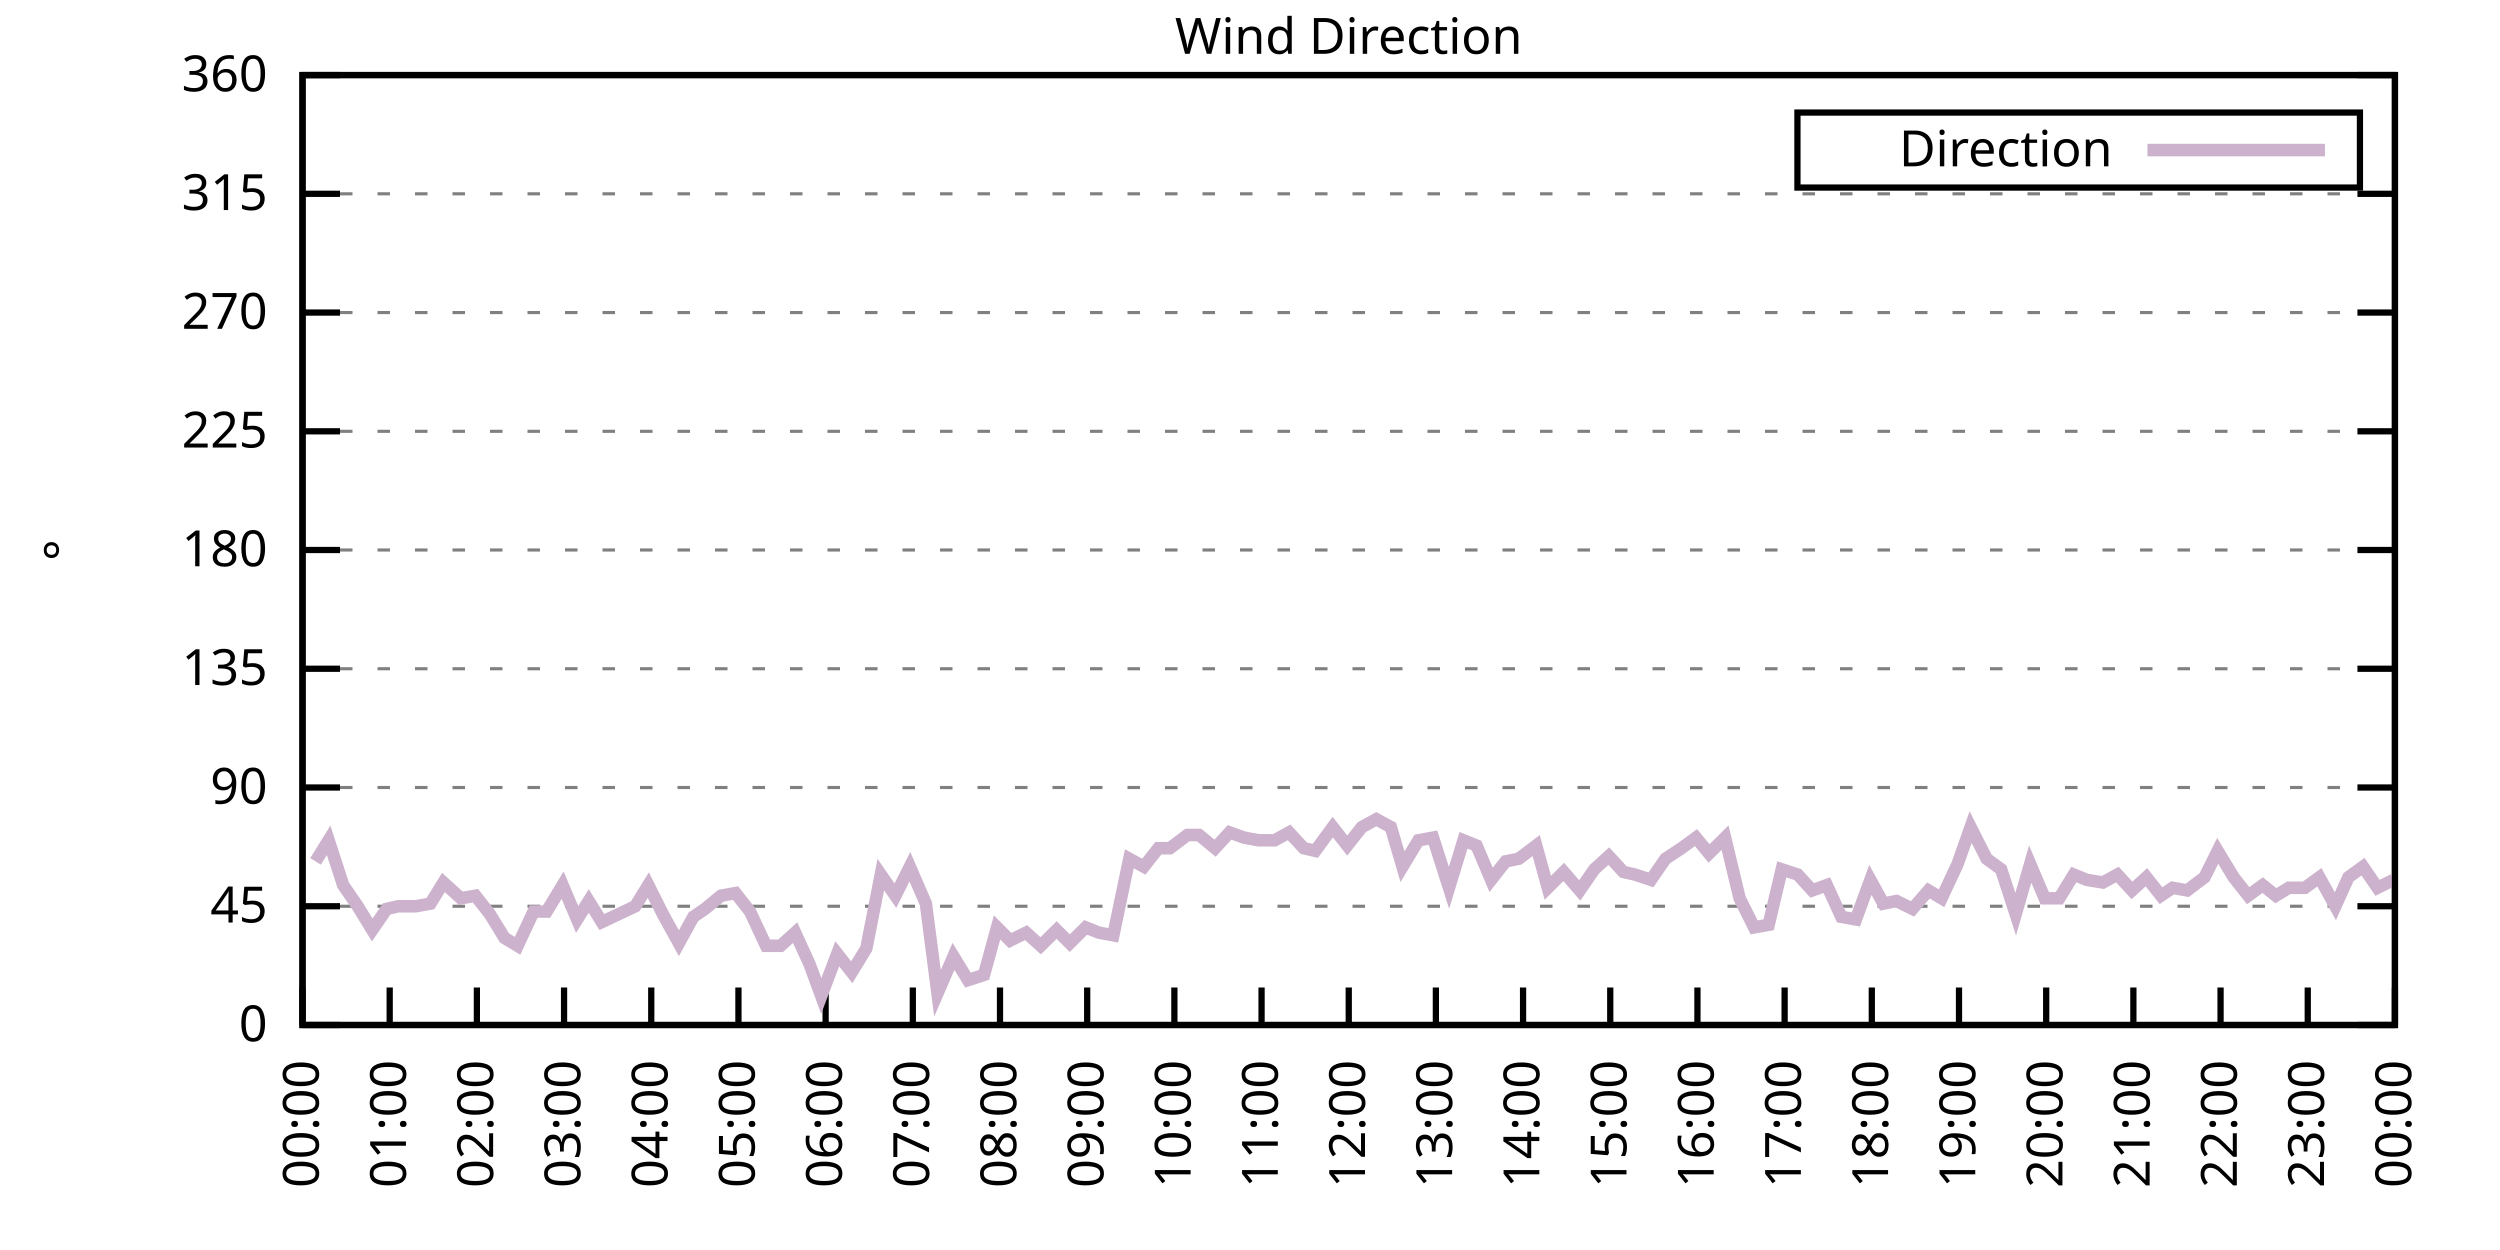
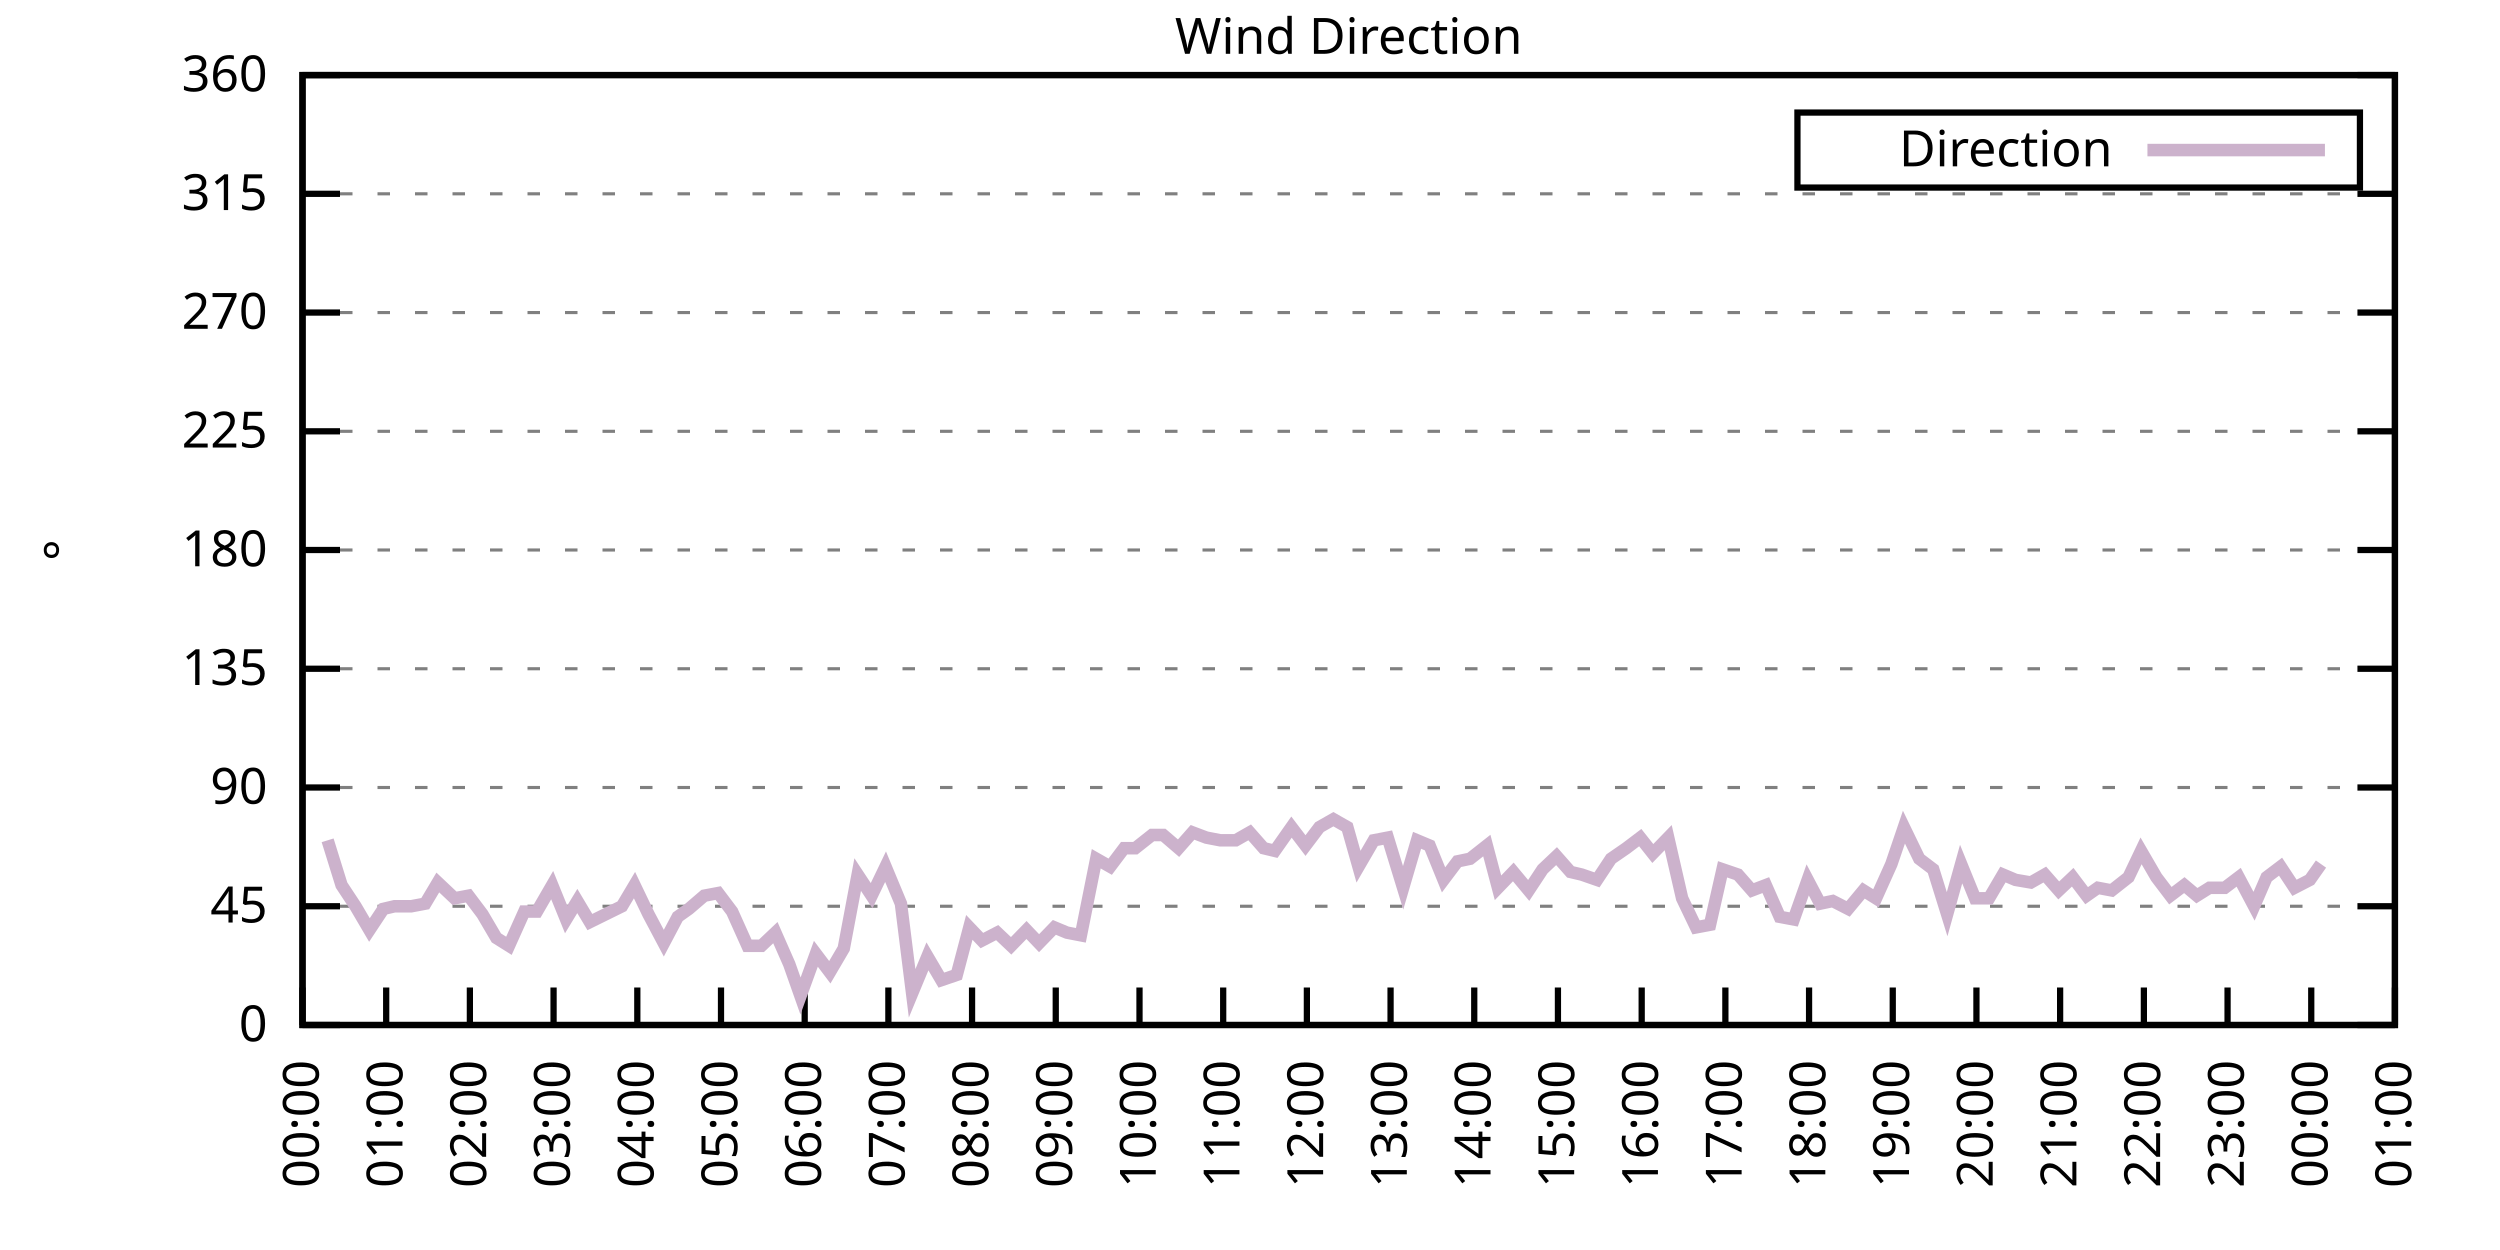
<svg xmlns="http://www.w3.org/2000/svg" xmlns:xlink="http://www.w3.org/1999/xlink" width="400" height="200" viewBox="0 0 400 200">
  <g id="gnuplot_canvas">
    <rect x="0" y="0" width="400" height="200" fill="none" />
    <defs>
      <circle id="gpDot" r="0.5" stroke-width="0.5" stroke="currentColor" />
      <path id="gpPt0" stroke-width="0.333" stroke="currentColor" d="M-1,0 h2 M0,-1 v2" />
      <path id="gpPt1" stroke-width="0.333" stroke="currentColor" d="M-1,-1 L1,1 M1,-1 L-1,1" />
      <path id="gpPt2" stroke-width="0.333" stroke="currentColor" d="M-1,0 L1,0 M0,-1 L0,1 M-1,-1 L1,1 M-1,1 L1,-1" />
      <rect id="gpPt3" stroke-width="0.333" stroke="currentColor" x="-1" y="-1" width="2" height="2" />
      <rect id="gpPt4" stroke-width="0.333" stroke="currentColor" fill="currentColor" x="-1" y="-1" width="2" height="2" />
      <circle id="gpPt5" stroke-width="0.333" stroke="currentColor" cx="0" cy="0" r="1" />
      <use xlink:href="#gpPt5" id="gpPt6" fill="currentColor" stroke="none" />
      <path id="gpPt7" stroke-width="0.333" stroke="currentColor" d="M0,-1.33 L-1.33,0.67 L1.33,0.67 z" />
      <use xlink:href="#gpPt7" id="gpPt8" fill="currentColor" stroke="none" />
      <use xlink:href="#gpPt7" id="gpPt9" stroke="currentColor" transform="rotate(180)" />
      <use xlink:href="#gpPt9" id="gpPt10" fill="currentColor" stroke="none" />
      <use xlink:href="#gpPt3" id="gpPt11" stroke="currentColor" transform="rotate(45)" />
      <use xlink:href="#gpPt11" id="gpPt12" fill="currentColor" stroke="none" />
      <path id="gpPt13" stroke-width="0.333" stroke="currentColor" d="M0,1.330 L1.265,0.411 L0.782,-1.067 L-0.782,-1.076 L-1.265,0.411 z" />
      <use xlink:href="#gpPt13" id="gpPt14" fill="currentColor" stroke="none" />
      <filter id="textbox" filterUnits="objectBoundingBox" x="0" y="0" height="1" width="1">
        <feFlood flood-color="white" flood-opacity="1" result="bgnd" />
        <feComposite in="SourceGraphic" in2="bgnd" operator="atop" />
      </filter>
      <filter id="greybox" filterUnits="objectBoundingBox" x="0" y="0" height="1" width="1">
        <feFlood flood-color="lightgrey" flood-opacity="1" result="grey" />
        <feComposite in="SourceGraphic" in2="grey" operator="atop" />
      </filter>
    </defs>
    <g fill="none" color="white" stroke="currentColor" stroke-width="1.00" stroke-linecap="butt" stroke-linejoin="miter">
</g>
    <g fill="none" color="black" stroke="currentColor" stroke-width="1.00" stroke-linecap="butt" stroke-linejoin="miter">
      <g stroke="none" shape-rendering="crispEdges">
        <polygon fill="rgb(255, 255, 255)" points="48.40,164.00 383.18,164.00 383.18,12.02 48.40,12.02 " />
      </g>
    </g>
    <g fill="none" color="black" stroke="currentColor" stroke-width="1.00" stroke-linecap="butt" stroke-linejoin="miter">
</g>
    <g fill="none" color="black" stroke="black" stroke-width="0.50" stroke-linecap="butt" stroke-linejoin="miter">
</g>
    <g fill="none" color="gray" stroke="currentColor" stroke-width="0.50" stroke-linecap="butt" stroke-linejoin="miter">
      <path stroke="gray" stroke-dasharray="2,4" class="gridline" d="M48.40,164.00 L383.19,164.00  " />
    </g>
    <g fill="none" color="gray" stroke="gray" stroke-width="1.00" stroke-linecap="butt" stroke-linejoin="miter">
</g>
    <g fill="none" color="black" stroke="currentColor" stroke-width="1.00" stroke-linecap="butt" stroke-linejoin="miter">
      <path stroke="black" d="M48.40,164.00 L54.40,164.00 M383.19,164.00 L377.19,164.00  " />
      <g transform="translate(42.80,166.60)" stroke="none" fill="black" font-family="Sans" font-size="8.00" text-anchor="end">
        <text>
          <tspan font-family="Sans"> 0</tspan>
        </text>
      </g>
    </g>
    <g fill="none" color="black" stroke="currentColor" stroke-width="1.00" stroke-linecap="butt" stroke-linejoin="miter">
</g>
    <g fill="none" color="black" stroke="black" stroke-width="0.50" stroke-linecap="butt" stroke-linejoin="miter">
</g>
    <g fill="none" color="gray" stroke="currentColor" stroke-width="0.50" stroke-linecap="butt" stroke-linejoin="miter">
      <path stroke="gray" stroke-dasharray="2,4" class="gridline" d="M48.40,145.00 L383.19,145.00  " />
    </g>
    <g fill="none" color="gray" stroke="gray" stroke-width="1.00" stroke-linecap="butt" stroke-linejoin="miter">
</g>
    <g fill="none" color="black" stroke="currentColor" stroke-width="1.00" stroke-linecap="butt" stroke-linejoin="miter">
      <path stroke="black" d="M48.40,145.00 L54.40,145.00 M383.19,145.00 L377.19,145.00  " />
      <g transform="translate(42.80,147.60)" stroke="none" fill="black" font-family="Sans" font-size="8.00" text-anchor="end">
        <text>
          <tspan font-family="Sans"> 45</tspan>
        </text>
      </g>
    </g>
    <g fill="none" color="black" stroke="currentColor" stroke-width="1.00" stroke-linecap="butt" stroke-linejoin="miter">
</g>
    <g fill="none" color="black" stroke="black" stroke-width="0.50" stroke-linecap="butt" stroke-linejoin="miter">
</g>
    <g fill="none" color="gray" stroke="currentColor" stroke-width="0.50" stroke-linecap="butt" stroke-linejoin="miter">
      <path stroke="gray" stroke-dasharray="2,4" class="gridline" d="M48.40,126.00 L383.19,126.00  " />
    </g>
    <g fill="none" color="gray" stroke="gray" stroke-width="1.00" stroke-linecap="butt" stroke-linejoin="miter">
</g>
    <g fill="none" color="black" stroke="currentColor" stroke-width="1.00" stroke-linecap="butt" stroke-linejoin="miter">
      <path stroke="black" d="M48.40,126.00 L54.40,126.00 M383.19,126.00 L377.19,126.00  " />
      <g transform="translate(42.80,128.60)" stroke="none" fill="black" font-family="Sans" font-size="8.00" text-anchor="end">
        <text>
          <tspan font-family="Sans"> 90</tspan>
        </text>
      </g>
    </g>
    <g fill="none" color="black" stroke="currentColor" stroke-width="1.00" stroke-linecap="butt" stroke-linejoin="miter">
</g>
    <g fill="none" color="black" stroke="black" stroke-width="0.50" stroke-linecap="butt" stroke-linejoin="miter">
</g>
    <g fill="none" color="gray" stroke="currentColor" stroke-width="0.50" stroke-linecap="butt" stroke-linejoin="miter">
      <path stroke="gray" stroke-dasharray="2,4" class="gridline" d="M48.40,107.00 L383.19,107.00  " />
    </g>
    <g fill="none" color="gray" stroke="gray" stroke-width="1.00" stroke-linecap="butt" stroke-linejoin="miter">
</g>
    <g fill="none" color="black" stroke="currentColor" stroke-width="1.00" stroke-linecap="butt" stroke-linejoin="miter">
      <path stroke="black" d="M48.40,107.00 L54.40,107.00 M383.19,107.00 L377.19,107.00  " />
      <g transform="translate(42.80,109.60)" stroke="none" fill="black" font-family="Sans" font-size="8.00" text-anchor="end">
        <text>
          <tspan font-family="Sans"> 135</tspan>
        </text>
      </g>
    </g>
    <g fill="none" color="black" stroke="currentColor" stroke-width="1.00" stroke-linecap="butt" stroke-linejoin="miter">
</g>
    <g fill="none" color="black" stroke="black" stroke-width="0.50" stroke-linecap="butt" stroke-linejoin="miter">
</g>
    <g fill="none" color="gray" stroke="currentColor" stroke-width="0.50" stroke-linecap="butt" stroke-linejoin="miter">
      <path stroke="gray" stroke-dasharray="2,4" class="gridline" d="M48.40,88.00 L383.19,88.00  " />
    </g>
    <g fill="none" color="gray" stroke="gray" stroke-width="1.00" stroke-linecap="butt" stroke-linejoin="miter">
</g>
    <g fill="none" color="black" stroke="currentColor" stroke-width="1.00" stroke-linecap="butt" stroke-linejoin="miter">
      <path stroke="black" d="M48.40,88.00 L54.40,88.00 M383.19,88.00 L377.19,88.00  " />
      <g transform="translate(42.80,90.60)" stroke="none" fill="black" font-family="Sans" font-size="8.00" text-anchor="end">
        <text>
          <tspan font-family="Sans"> 180</tspan>
        </text>
      </g>
    </g>
    <g fill="none" color="black" stroke="currentColor" stroke-width="1.00" stroke-linecap="butt" stroke-linejoin="miter">
</g>
    <g fill="none" color="black" stroke="black" stroke-width="0.50" stroke-linecap="butt" stroke-linejoin="miter">
</g>
    <g fill="none" color="gray" stroke="currentColor" stroke-width="0.50" stroke-linecap="butt" stroke-linejoin="miter">
      <path stroke="gray" stroke-dasharray="2,4" class="gridline" d="M48.40,69.01 L383.19,69.01  " />
    </g>
    <g fill="none" color="gray" stroke="gray" stroke-width="1.00" stroke-linecap="butt" stroke-linejoin="miter">
</g>
    <g fill="none" color="black" stroke="currentColor" stroke-width="1.00" stroke-linecap="butt" stroke-linejoin="miter">
      <path stroke="black" d="M48.40,69.01 L54.40,69.01 M383.19,69.01 L377.19,69.01  " />
      <g transform="translate(42.80,71.61)" stroke="none" fill="black" font-family="Sans" font-size="8.00" text-anchor="end">
        <text>
          <tspan font-family="Sans"> 225</tspan>
        </text>
      </g>
    </g>
    <g fill="none" color="black" stroke="currentColor" stroke-width="1.00" stroke-linecap="butt" stroke-linejoin="miter">
</g>
    <g fill="none" color="black" stroke="black" stroke-width="0.50" stroke-linecap="butt" stroke-linejoin="miter">
</g>
    <g fill="none" color="gray" stroke="currentColor" stroke-width="0.50" stroke-linecap="butt" stroke-linejoin="miter">
      <path stroke="gray" stroke-dasharray="2,4" class="gridline" d="M48.40,50.01 L383.19,50.01  " />
    </g>
    <g fill="none" color="gray" stroke="gray" stroke-width="1.00" stroke-linecap="butt" stroke-linejoin="miter">
</g>
    <g fill="none" color="black" stroke="currentColor" stroke-width="1.00" stroke-linecap="butt" stroke-linejoin="miter">
      <path stroke="black" d="M48.40,50.01 L54.40,50.01 M383.19,50.01 L377.19,50.01  " />
      <g transform="translate(42.80,52.61)" stroke="none" fill="black" font-family="Sans" font-size="8.00" text-anchor="end">
        <text>
          <tspan font-family="Sans"> 270</tspan>
        </text>
      </g>
    </g>
    <g fill="none" color="black" stroke="currentColor" stroke-width="1.00" stroke-linecap="butt" stroke-linejoin="miter">
</g>
    <g fill="none" color="black" stroke="black" stroke-width="0.50" stroke-linecap="butt" stroke-linejoin="miter">
</g>
    <g fill="none" color="gray" stroke="currentColor" stroke-width="0.50" stroke-linecap="butt" stroke-linejoin="miter">
      <path stroke="gray" stroke-dasharray="2,4" class="gridline" d="M48.40,31.01 L383.19,31.01  " />
    </g>
    <g fill="none" color="gray" stroke="gray" stroke-width="1.00" stroke-linecap="butt" stroke-linejoin="miter">
</g>
    <g fill="none" color="black" stroke="currentColor" stroke-width="1.00" stroke-linecap="butt" stroke-linejoin="miter">
      <path stroke="black" d="M48.40,31.01 L54.40,31.01 M383.19,31.01 L377.19,31.01  " />
      <g transform="translate(42.80,33.61)" stroke="none" fill="black" font-family="Sans" font-size="8.00" text-anchor="end">
        <text>
          <tspan font-family="Sans"> 315</tspan>
        </text>
      </g>
    </g>
    <g fill="none" color="black" stroke="currentColor" stroke-width="1.00" stroke-linecap="butt" stroke-linejoin="miter">
</g>
    <g fill="none" color="black" stroke="black" stroke-width="0.50" stroke-linecap="butt" stroke-linejoin="miter">
</g>
    <g fill="none" color="gray" stroke="currentColor" stroke-width="0.50" stroke-linecap="butt" stroke-linejoin="miter">
      <path stroke="gray" stroke-dasharray="2,4" class="gridline" d="M48.40,12.01 L383.19,12.01  " />
    </g>
    <g fill="none" color="gray" stroke="gray" stroke-width="1.00" stroke-linecap="butt" stroke-linejoin="miter">
</g>
    <g fill="none" color="black" stroke="currentColor" stroke-width="1.00" stroke-linecap="butt" stroke-linejoin="miter">
      <path stroke="black" d="M48.40,12.01 L54.40,12.01 M383.19,12.01 L377.19,12.01  " />
      <g transform="translate(42.80,14.61)" stroke="none" fill="black" font-family="Sans" font-size="8.00" text-anchor="end">
        <text>
          <tspan font-family="Sans"> 360</tspan>
        </text>
      </g>
    </g>
    <g fill="none" color="black" stroke="currentColor" stroke-width="1.00" stroke-linecap="butt" stroke-linejoin="miter">
      <path stroke="black" d="M48.40,164.00 L48.40,158.00  " />
      <g transform="translate(51.00,169.60) rotate(270.00)" stroke="none" fill="black" font-family="Sans" font-size="8.00" text-anchor="end">
        <text>
          <tspan font-family="Sans">00:00</tspan>
        </text>
      </g>
    </g>
    <g fill="none" color="black" stroke="currentColor" stroke-width="1.00" stroke-linecap="butt" stroke-linejoin="miter">
-       <path stroke="black" d="M62.35,164.00 L62.35,158.00  " />
-       <g transform="translate(64.95,169.60) rotate(270.00)" stroke="none" fill="black" font-family="Sans" font-size="8.00" text-anchor="end">
+       <path stroke="black" d="M61.79,164.00 L61.79,158.00  " />
+       <g transform="translate(64.39,169.60) rotate(270.00)" stroke="none" fill="black" font-family="Sans" font-size="8.00" text-anchor="end">
        <text>
          <tspan font-family="Sans">01:00</tspan>
        </text>
      </g>
    </g>
    <g fill="none" color="black" stroke="currentColor" stroke-width="1.00" stroke-linecap="butt" stroke-linejoin="miter">
-       <path stroke="black" d="M76.30,164.00 L76.30,158.00  " />
-       <g transform="translate(78.90,169.60) rotate(270.00)" stroke="none" fill="black" font-family="Sans" font-size="8.00" text-anchor="end">
+       <path stroke="black" d="M75.18,164.00 L75.18,158.00  " />
+       <g transform="translate(77.78,169.60) rotate(270.00)" stroke="none" fill="black" font-family="Sans" font-size="8.00" text-anchor="end">
        <text>
          <tspan font-family="Sans">02:00</tspan>
        </text>
      </g>
    </g>
    <g fill="none" color="black" stroke="currentColor" stroke-width="1.00" stroke-linecap="butt" stroke-linejoin="miter">
-       <path stroke="black" d="M90.25,164.00 L90.25,158.00  " />
-       <g transform="translate(92.85,169.60) rotate(270.00)" stroke="none" fill="black" font-family="Sans" font-size="8.00" text-anchor="end">
+       <path stroke="black" d="M88.57,164.00 L88.57,158.00  " />
+       <g transform="translate(91.17,169.60) rotate(270.00)" stroke="none" fill="black" font-family="Sans" font-size="8.00" text-anchor="end">
        <text>
          <tspan font-family="Sans">03:00</tspan>
        </text>
      </g>
    </g>
    <g fill="none" color="black" stroke="currentColor" stroke-width="1.00" stroke-linecap="butt" stroke-linejoin="miter">
-       <path stroke="black" d="M104.20,164.00 L104.20,158.00  " />
-       <g transform="translate(106.80,169.60) rotate(270.00)" stroke="none" fill="black" font-family="Sans" font-size="8.00" text-anchor="end">
+       <path stroke="black" d="M101.97,164.00 L101.97,158.00  " />
+       <g transform="translate(104.57,169.60) rotate(270.00)" stroke="none" fill="black" font-family="Sans" font-size="8.00" text-anchor="end">
        <text>
          <tspan font-family="Sans">04:00</tspan>
        </text>
      </g>
    </g>
    <g fill="none" color="black" stroke="currentColor" stroke-width="1.00" stroke-linecap="butt" stroke-linejoin="miter">
-       <path stroke="black" d="M118.15,164.00 L118.15,158.00  " />
-       <g transform="translate(120.75,169.60) rotate(270.00)" stroke="none" fill="black" font-family="Sans" font-size="8.00" text-anchor="end">
+       <path stroke="black" d="M115.36,164.00 L115.36,158.00  " />
+       <g transform="translate(117.96,169.60) rotate(270.00)" stroke="none" fill="black" font-family="Sans" font-size="8.00" text-anchor="end">
        <text>
          <tspan font-family="Sans">05:00</tspan>
        </text>
      </g>
    </g>
    <g fill="none" color="black" stroke="currentColor" stroke-width="1.00" stroke-linecap="butt" stroke-linejoin="miter">
-       <path stroke="black" d="M132.10,164.00 L132.10,158.00  " />
-       <g transform="translate(134.70,169.60) rotate(270.00)" stroke="none" fill="black" font-family="Sans" font-size="8.00" text-anchor="end">
+       <path stroke="black" d="M128.75,164.00 L128.75,158.00  " />
+       <g transform="translate(131.35,169.60) rotate(270.00)" stroke="none" fill="black" font-family="Sans" font-size="8.00" text-anchor="end">
        <text>
          <tspan font-family="Sans">06:00</tspan>
        </text>
      </g>
    </g>
    <g fill="none" color="black" stroke="currentColor" stroke-width="1.00" stroke-linecap="butt" stroke-linejoin="miter">
-       <path stroke="black" d="M146.05,164.00 L146.05,158.00  " />
-       <g transform="translate(148.65,169.60) rotate(270.00)" stroke="none" fill="black" font-family="Sans" font-size="8.00" text-anchor="end">
+       <path stroke="black" d="M142.14,164.00 L142.14,158.00  " />
+       <g transform="translate(144.74,169.60) rotate(270.00)" stroke="none" fill="black" font-family="Sans" font-size="8.00" text-anchor="end">
        <text>
          <tspan font-family="Sans">07:00</tspan>
        </text>
      </g>
    </g>
    <g fill="none" color="black" stroke="currentColor" stroke-width="1.00" stroke-linecap="butt" stroke-linejoin="miter">
-       <path stroke="black" d="M160.00,164.00 L160.00,158.00  " />
-       <g transform="translate(162.60,169.60) rotate(270.00)" stroke="none" fill="black" font-family="Sans" font-size="8.00" text-anchor="end">
+       <path stroke="black" d="M155.53,164.00 L155.53,158.00  " />
+       <g transform="translate(158.13,169.60) rotate(270.00)" stroke="none" fill="black" font-family="Sans" font-size="8.00" text-anchor="end">
        <text>
          <tspan font-family="Sans">08:00</tspan>
        </text>
      </g>
    </g>
    <g fill="none" color="black" stroke="currentColor" stroke-width="1.00" stroke-linecap="butt" stroke-linejoin="miter">
-       <path stroke="black" d="M173.95,164.00 L173.95,158.00  " />
-       <g transform="translate(176.55,169.60) rotate(270.00)" stroke="none" fill="black" font-family="Sans" font-size="8.00" text-anchor="end">
+       <path stroke="black" d="M168.92,164.00 L168.92,158.00  " />
+       <g transform="translate(171.52,169.60) rotate(270.00)" stroke="none" fill="black" font-family="Sans" font-size="8.00" text-anchor="end">
        <text>
          <tspan font-family="Sans">09:00</tspan>
        </text>
      </g>
    </g>
    <g fill="none" color="black" stroke="currentColor" stroke-width="1.00" stroke-linecap="butt" stroke-linejoin="miter">
-       <path stroke="black" d="M187.90,164.00 L187.90,158.00  " />
-       <g transform="translate(190.50,169.60) rotate(270.00)" stroke="none" fill="black" font-family="Sans" font-size="8.00" text-anchor="end">
+       <path stroke="black" d="M182.32,164.00 L182.32,158.00  " />
+       <g transform="translate(184.92,169.60) rotate(270.00)" stroke="none" fill="black" font-family="Sans" font-size="8.00" text-anchor="end">
        <text>
          <tspan font-family="Sans">10:00</tspan>
        </text>
      </g>
    </g>
    <g fill="none" color="black" stroke="currentColor" stroke-width="1.00" stroke-linecap="butt" stroke-linejoin="miter">
-       <path stroke="black" d="M201.85,164.00 L201.85,158.00  " />
-       <g transform="translate(204.45,169.60) rotate(270.00)" stroke="none" fill="black" font-family="Sans" font-size="8.00" text-anchor="end">
+       <path stroke="black" d="M195.71,164.00 L195.71,158.00  " />
+       <g transform="translate(198.31,169.60) rotate(270.00)" stroke="none" fill="black" font-family="Sans" font-size="8.00" text-anchor="end">
        <text>
          <tspan font-family="Sans">11:00</tspan>
        </text>
      </g>
    </g>
    <g fill="none" color="black" stroke="currentColor" stroke-width="1.00" stroke-linecap="butt" stroke-linejoin="miter">
-       <path stroke="black" d="M215.80,164.00 L215.80,158.00  " />
-       <g transform="translate(218.40,169.60) rotate(270.00)" stroke="none" fill="black" font-family="Sans" font-size="8.00" text-anchor="end">
+       <path stroke="black" d="M209.10,164.00 L209.10,158.00  " />
+       <g transform="translate(211.70,169.60) rotate(270.00)" stroke="none" fill="black" font-family="Sans" font-size="8.00" text-anchor="end">
        <text>
          <tspan font-family="Sans">12:00</tspan>
        </text>
      </g>
    </g>
    <g fill="none" color="black" stroke="currentColor" stroke-width="1.00" stroke-linecap="butt" stroke-linejoin="miter">
-       <path stroke="black" d="M229.74,164.00 L229.74,158.00  " />
-       <g transform="translate(232.34,169.60) rotate(270.00)" stroke="none" fill="black" font-family="Sans" font-size="8.00" text-anchor="end">
+       <path stroke="black" d="M222.49,164.00 L222.49,158.00  " />
+       <g transform="translate(225.09,169.60) rotate(270.00)" stroke="none" fill="black" font-family="Sans" font-size="8.00" text-anchor="end">
        <text>
          <tspan font-family="Sans">13:00</tspan>
        </text>
      </g>
    </g>
    <g fill="none" color="black" stroke="currentColor" stroke-width="1.00" stroke-linecap="butt" stroke-linejoin="miter">
-       <path stroke="black" d="M243.69,164.00 L243.69,158.00  " />
-       <g transform="translate(246.29,169.60) rotate(270.00)" stroke="none" fill="black" font-family="Sans" font-size="8.00" text-anchor="end">
+       <path stroke="black" d="M235.88,164.00 L235.88,158.00  " />
+       <g transform="translate(238.48,169.60) rotate(270.00)" stroke="none" fill="black" font-family="Sans" font-size="8.00" text-anchor="end">
        <text>
          <tspan font-family="Sans">14:00</tspan>
        </text>
      </g>
    </g>
    <g fill="none" color="black" stroke="currentColor" stroke-width="1.00" stroke-linecap="butt" stroke-linejoin="miter">
-       <path stroke="black" d="M257.64,164.00 L257.64,158.00  " />
-       <g transform="translate(260.24,169.60) rotate(270.00)" stroke="none" fill="black" font-family="Sans" font-size="8.00" text-anchor="end">
+       <path stroke="black" d="M249.27,164.00 L249.27,158.00  " />
+       <g transform="translate(251.87,169.60) rotate(270.00)" stroke="none" fill="black" font-family="Sans" font-size="8.00" text-anchor="end">
        <text>
          <tspan font-family="Sans">15:00</tspan>
        </text>
      </g>
    </g>
    <g fill="none" color="black" stroke="currentColor" stroke-width="1.00" stroke-linecap="butt" stroke-linejoin="miter">
-       <path stroke="black" d="M271.59,164.00 L271.59,158.00  " />
-       <g transform="translate(274.19,169.60) rotate(270.00)" stroke="none" fill="black" font-family="Sans" font-size="8.00" text-anchor="end">
+       <path stroke="black" d="M262.67,164.00 L262.67,158.00  " />
+       <g transform="translate(265.27,169.60) rotate(270.00)" stroke="none" fill="black" font-family="Sans" font-size="8.00" text-anchor="end">
        <text>
          <tspan font-family="Sans">16:00</tspan>
        </text>
      </g>
    </g>
    <g fill="none" color="black" stroke="currentColor" stroke-width="1.00" stroke-linecap="butt" stroke-linejoin="miter">
-       <path stroke="black" d="M285.54,164.00 L285.54,158.00  " />
-       <g transform="translate(288.14,169.60) rotate(270.00)" stroke="none" fill="black" font-family="Sans" font-size="8.00" text-anchor="end">
+       <path stroke="black" d="M276.06,164.00 L276.06,158.00  " />
+       <g transform="translate(278.66,169.60) rotate(270.00)" stroke="none" fill="black" font-family="Sans" font-size="8.00" text-anchor="end">
        <text>
          <tspan font-family="Sans">17:00</tspan>
        </text>
      </g>
    </g>
    <g fill="none" color="black" stroke="currentColor" stroke-width="1.00" stroke-linecap="butt" stroke-linejoin="miter">
-       <path stroke="black" d="M299.49,164.00 L299.49,158.00  " />
-       <g transform="translate(302.09,169.60) rotate(270.00)" stroke="none" fill="black" font-family="Sans" font-size="8.00" text-anchor="end">
+       <path stroke="black" d="M289.45,164.00 L289.45,158.00  " />
+       <g transform="translate(292.05,169.60) rotate(270.00)" stroke="none" fill="black" font-family="Sans" font-size="8.00" text-anchor="end">
        <text>
          <tspan font-family="Sans">18:00</tspan>
        </text>
      </g>
    </g>
    <g fill="none" color="black" stroke="currentColor" stroke-width="1.00" stroke-linecap="butt" stroke-linejoin="miter">
-       <path stroke="black" d="M313.44,164.00 L313.44,158.00  " />
-       <g transform="translate(316.04,169.60) rotate(270.00)" stroke="none" fill="black" font-family="Sans" font-size="8.00" text-anchor="end">
+       <path stroke="black" d="M302.84,164.00 L302.84,158.00  " />
+       <g transform="translate(305.44,169.60) rotate(270.00)" stroke="none" fill="black" font-family="Sans" font-size="8.00" text-anchor="end">
        <text>
          <tspan font-family="Sans">19:00</tspan>
        </text>
      </g>
    </g>
    <g fill="none" color="black" stroke="currentColor" stroke-width="1.00" stroke-linecap="butt" stroke-linejoin="miter">
-       <path stroke="black" d="M327.39,164.00 L327.39,158.00  " />
-       <g transform="translate(329.99,169.60) rotate(270.00)" stroke="none" fill="black" font-family="Sans" font-size="8.00" text-anchor="end">
+       <path stroke="black" d="M316.23,164.00 L316.23,158.00  " />
+       <g transform="translate(318.83,169.60) rotate(270.00)" stroke="none" fill="black" font-family="Sans" font-size="8.00" text-anchor="end">
        <text>
          <tspan font-family="Sans">20:00</tspan>
        </text>
      </g>
    </g>
    <g fill="none" color="black" stroke="currentColor" stroke-width="1.00" stroke-linecap="butt" stroke-linejoin="miter">
-       <path stroke="black" d="M341.34,164.00 L341.34,158.00  " />
-       <g transform="translate(343.94,169.60) rotate(270.00)" stroke="none" fill="black" font-family="Sans" font-size="8.00" text-anchor="end">
+       <path stroke="black" d="M329.62,164.00 L329.62,158.00  " />
+       <g transform="translate(332.22,169.60) rotate(270.00)" stroke="none" fill="black" font-family="Sans" font-size="8.00" text-anchor="end">
        <text>
          <tspan font-family="Sans">21:00</tspan>
        </text>
      </g>
    </g>
    <g fill="none" color="black" stroke="currentColor" stroke-width="1.00" stroke-linecap="butt" stroke-linejoin="miter">
-       <path stroke="black" d="M355.29,164.00 L355.29,158.00  " />
-       <g transform="translate(357.89,169.60) rotate(270.00)" stroke="none" fill="black" font-family="Sans" font-size="8.00" text-anchor="end">
+       <path stroke="black" d="M343.02,164.00 L343.02,158.00  " />
+       <g transform="translate(345.62,169.60) rotate(270.00)" stroke="none" fill="black" font-family="Sans" font-size="8.00" text-anchor="end">
        <text>
          <tspan font-family="Sans">22:00</tspan>
        </text>
      </g>
    </g>
    <g fill="none" color="black" stroke="currentColor" stroke-width="1.00" stroke-linecap="butt" stroke-linejoin="miter">
-       <path stroke="black" d="M369.24,164.00 L369.24,158.00  " />
-       <g transform="translate(371.84,169.60) rotate(270.00)" stroke="none" fill="black" font-family="Sans" font-size="8.00" text-anchor="end">
+       <path stroke="black" d="M356.41,164.00 L356.41,158.00  " />
+       <g transform="translate(359.01,169.60) rotate(270.00)" stroke="none" fill="black" font-family="Sans" font-size="8.00" text-anchor="end">
        <text>
          <tspan font-family="Sans">23:00</tspan>
+         </text>
+       </g>
+     </g>
+     <g fill="none" color="black" stroke="currentColor" stroke-width="1.00" stroke-linecap="butt" stroke-linejoin="miter">
+       <path stroke="black" d="M369.80,164.00 L369.80,158.00  " />
+       <g transform="translate(372.40,169.60) rotate(270.00)" stroke="none" fill="black" font-family="Sans" font-size="8.00" text-anchor="end">
+         <text>
+           <tspan font-family="Sans">00:00</tspan>
        </text>
      </g>
    </g>
    <g fill="none" color="black" stroke="currentColor" stroke-width="1.00" stroke-linecap="butt" stroke-linejoin="miter">
      <path stroke="black" d="M383.19,164.00 L383.19,158.00  " />
      <g transform="translate(385.79,169.60) rotate(270.00)" stroke="none" fill="black" font-family="Sans" font-size="8.00" text-anchor="end">
        <text>
-           <tspan font-family="Sans">00:00</tspan>
+           <tspan font-family="Sans">01:00</tspan>
        </text>
      </g>
    </g>
    <g fill="none" color="black" stroke="currentColor" stroke-width="1.00" stroke-linecap="butt" stroke-linejoin="miter">
</g>
    <g fill="none" color="black" stroke="currentColor" stroke-width="1.00" stroke-linecap="butt" stroke-linejoin="miter">
      <path stroke="black" d="M48.40,12.01 L48.40,164.00 L383.19,164.00 L383.19,12.01 L48.40,12.01 Z  " />
    </g>
    <g fill="none" color="black" stroke="currentColor" stroke-width="1.00" stroke-linecap="butt" stroke-linejoin="miter">
</g>
    <g fill="none" color="black" stroke="currentColor" stroke-width="1.00" stroke-linecap="butt" stroke-linejoin="miter">
      <path stroke="black" d="M287.59,30.01 L287.59,18.01 L377.59,18.01 L377.59,30.01 L287.59,30.01 Z  " />
    </g>
    <g id="Wind_direction_plot_1">
      <g fill="none" color="white" stroke="black" stroke-width="2.00" stroke-linecap="butt" stroke-linejoin="miter">
</g>
      <g fill="none" color="black" stroke="currentColor" stroke-width="2.00" stroke-linecap="butt" stroke-linejoin="miter">
        <g transform="translate(337.99,26.61)" stroke="none" fill="black" font-family="Sans" font-size="8.00" text-anchor="end">
          <text>
            <tspan font-family="Sans">Direction</tspan>
          </text>
        </g>
      </g>
      <g fill="none" color="black" stroke="currentColor" stroke-width="2.00" stroke-linecap="butt" stroke-linejoin="miter">
-         <path stroke="rgb(204, 178, 204)" d="M343.59,24.01 L371.99,24.01 M50.49,137.82 L52.58,134.45 L54.91,141.62 L57.23,145.00 L59.56,148.80 L61.88,145.42   L63.74,145.00 L66.53,145.00 L68.86,144.58 L70.95,141.20 L73.74,143.73 L76.07,143.31 L78.39,146.27 L80.72,150.07   L82.81,151.33 L85.37,145.85 L87.46,145.85 L90.02,141.62 L92.34,147.11 L94.20,144.16 L96.29,147.53 L101.64,145.00   L103.73,141.62 L106.06,146.27 L108.62,150.91 L110.94,146.69 L112.80,145.42 L115.36,143.31 L117.68,142.89 L120.01,145.85   L122.57,151.33 L124.89,151.33 L127.22,149.22 L129.54,154.29 L131.40,159.36 L133.96,152.60 L136.28,155.56 L138.61,151.76   L140.93,139.93 L143.26,143.31 L145.58,138.67 L148.14,144.58 L150.00,158.93 L152.56,153.02 L154.88,156.82 L157.44,155.98   L159.53,148.38 L161.62,150.49 L164.18,149.22 L166.51,151.33 L169.06,148.80 L171.16,150.91 L173.71,148.38 L175.81,149.22   L178.13,149.65 L180.69,137.40 L183.01,138.67 L185.34,135.71 L187.20,135.71 L189.99,133.60 L191.85,133.60 L194.41,135.71   L196.73,133.18 L199.06,134.02 L201.38,134.45 L203.94,134.45 L206.26,133.18 L208.59,135.71 L210.45,136.14 L213.24,132.34   L215.56,135.29 L217.89,132.34 L220.21,131.07 L222.54,132.34 L224.40,138.67 L226.95,134.45 L229.28,134.02 L231.84,142.05   L234.16,134.45 L236.25,135.29 L238.58,140.78 L240.90,137.82 L243.00,137.40 L245.79,135.29 L247.65,142.05 L250.20,139.51   L252.76,142.47 L255.09,139.09 L257.41,136.98 L259.74,139.51 L261.60,139.93 L264.15,140.78 L266.48,137.40 L269.04,135.71   L271.36,134.02 L273.45,136.56 L276.01,134.02 L278.34,143.73 L280.66,148.38 L282.99,147.96 L285.08,139.09 L287.64,139.93   L289.96,142.47 L292.29,141.62 L294.61,146.69 L296.94,147.11 L299.26,140.78 L301.35,144.58 L303.44,144.16 L306.00,145.42   L308.56,142.47 L310.65,143.73 L313.21,138.25 L315.30,132.34 L317.86,137.40 L320.18,139.09 L322.51,146.27 L324.83,138.25   L327.16,143.73 L329.48,143.73 L331.81,139.93 L333.90,140.78 L336.46,141.20 L338.78,139.93 L341.11,142.47 L343.43,140.36   L345.76,143.31 L347.62,142.05 L349.94,142.47 L352.73,140.36 L354.83,136.14 L357.38,140.36 L359.71,143.31 L362.03,141.62   L364.13,143.31 L366.22,142.05 L368.78,142.05 L371.10,140.36 L373.66,145.00 L375.75,140.36 L378.08,138.67 L380.40,142.05   L382.96,140.78  " />
+         <path stroke="rgb(204, 178, 204)" d="M343.59,24.01 L371.99,24.01 M52.42,134.45 L54.65,141.62 L56.88,145.00 L59.11,148.80 L61.35,145.42 L63.13,145.00   L65.81,145.00 L68.04,144.58 L70.05,141.20 L72.73,143.73 L74.96,143.31 L77.19,146.27 L79.42,150.07 L81.43,151.33   L83.89,145.85 L85.90,145.85 L88.35,141.62 L90.58,147.11 L92.37,144.16 L94.38,147.53 L99.51,145.00 L101.52,141.62   L103.75,146.27 L106.21,150.91 L108.44,146.69 L110.22,145.42 L112.68,143.31 L114.91,142.89 L117.14,145.85 L119.60,151.33   L121.83,151.33 L124.06,149.22 L126.29,154.29 L128.08,159.36 L130.54,152.60 L132.77,155.56 L135.00,151.76 L137.23,139.93   L139.46,143.31 L141.69,138.67 L144.15,144.58 L145.94,158.93 L148.39,153.02 L150.62,156.82 L153.08,155.98 L155.09,148.38   L157.10,150.49 L159.55,149.22 L161.78,151.33 L164.24,148.80 L166.25,150.91 L168.70,148.38 L170.71,149.22 L172.94,149.65   L175.40,137.40 L177.63,138.67 L179.86,135.71 L181.65,135.71 L184.32,133.60 L186.11,133.60 L188.57,135.71 L190.80,133.18   L193.03,134.02 L195.26,134.45 L197.72,134.45 L199.95,133.18 L202.18,135.71 L203.97,136.14 L206.64,132.34 L208.88,135.29   L211.11,132.34 L213.34,131.07 L215.57,132.34 L217.36,138.67 L219.81,134.45 L222.04,134.02 L224.50,142.05 L226.73,134.45   L228.74,135.29 L230.97,140.78 L233.20,137.82 L235.21,137.40 L237.89,135.29 L239.68,142.05 L242.13,139.51 L244.59,142.47   L246.82,139.09 L249.05,136.98 L251.28,139.51 L253.07,139.93 L255.52,140.78 L257.76,137.40 L260.21,135.71 L262.44,134.02   L264.45,136.56 L266.91,134.02 L269.14,143.73 L271.37,148.38 L273.60,147.96 L275.61,139.09 L278.07,139.93 L280.30,142.47   L282.53,141.62 L284.76,146.69 L286.99,147.11 L289.23,140.78 L291.23,144.58 L293.24,144.16 L295.70,145.42 L298.15,142.47   L300.16,143.73 L302.62,138.25 L304.63,132.34 L307.08,137.40 L309.31,139.09 L311.54,146.27 L313.78,138.25 L316.01,143.73   L318.24,143.73 L320.47,139.93 L322.48,140.78 L324.94,141.20 L327.17,139.93 L329.40,142.47 L331.63,140.36 L333.86,143.31   L335.65,142.05 L337.88,142.47 L340.56,140.36 L342.57,136.14 L345.02,140.36 L347.26,143.31 L349.49,141.62 L351.50,143.31   L353.51,142.05 L355.96,142.05 L358.19,140.36 L360.65,145.00 L362.66,140.36 L364.89,138.67 L367.12,142.05 L369.58,140.78   L371.36,138.25  " />
      </g>
    </g>
    <g fill="none" color="black" stroke="currentColor" stroke-width="2.00" stroke-linecap="butt" stroke-linejoin="miter">
</g>
    <g fill="none" color="black" stroke="black" stroke-width="1.00" stroke-linecap="butt" stroke-linejoin="miter">
</g>
    <g fill="none" color="black" stroke="currentColor" stroke-width="1.00" stroke-linecap="butt" stroke-linejoin="miter">
      <path stroke="black" d="M48.40,12.01 L48.40,164.00 L383.19,164.00 L383.19,12.01 L48.40,12.01 Z  " />
      <g transform="translate(12.80,88.01) rotate(270.00)" stroke="none" fill="black" font-family="Sans" font-size="8.00" text-anchor="middle">
        <text>
          <tspan font-family="Sans">°</tspan>
        </text>
      </g>
    </g>
    <g fill="none" color="black" stroke="currentColor" stroke-width="1.00" stroke-linecap="butt" stroke-linejoin="miter">
</g>
    <g fill="none" color="black" stroke="currentColor" stroke-width="1.00" stroke-linecap="butt" stroke-linejoin="miter">
      <g transform="translate(215.79,8.61)" stroke="none" fill="black" font-family="Sans" font-size="8.00" text-anchor="middle">
        <text>
          <tspan font-family="Sans">Wind Direction</tspan>
        </text>
      </g>
    </g>
    <g fill="none" color="black" stroke="currentColor" stroke-width="1.00" stroke-linecap="butt" stroke-linejoin="miter">
</g>
  </g>
</svg>
